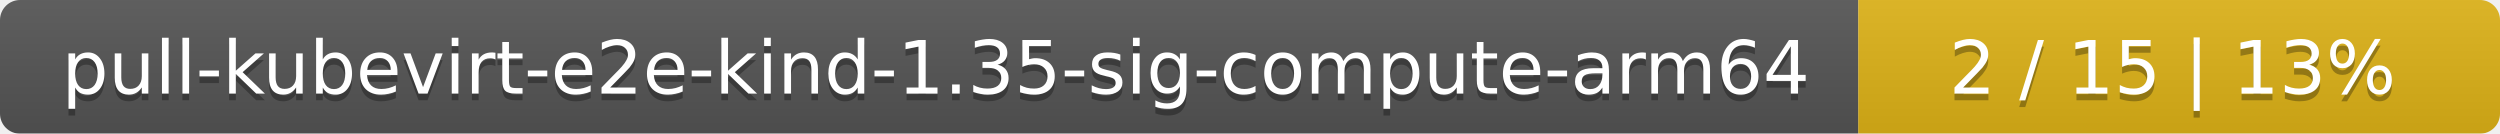
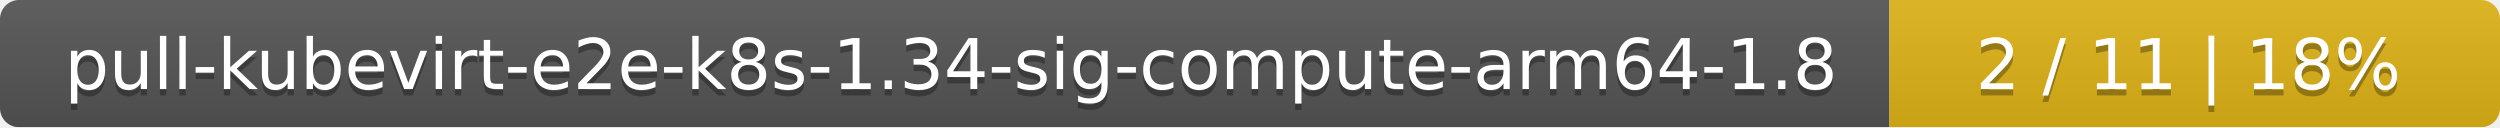
- <svg xmlns="http://www.w3.org/2000/svg" width="374" height="20">
+ <svg xmlns="http://www.w3.org/2000/svg" width="393" height="20">
  <linearGradient id="smooth" x2="0" y2="100%">
    <stop offset="0" stop-color="#bbb" stop-opacity=".1" />
    <stop offset="1" stop-opacity=".1" />
  </linearGradient>
  <mask id="round">
-     <rect width="374" height="20" rx="3" fill="#fff" />
+     <rect width="393" height="20" rx="3" fill="#fff" />
  </mask>
  <g mask="url(#round)">
-     <rect width="278" height="20" fill="#555" />
-     <rect x="278" width="96" height="20" fill="#dfb317" />
-     <rect width="374" height="20" fill="url(#smooth)" />
+     <rect width="297" height="20" fill="#555" />
+     <rect x="297" width="96" height="20" fill="#dfb317" />
+     <rect width="393" height="20" fill="url(#smooth)" />
  </g>
  <g fill="#fff" text-anchor="middle" font-family="DejaVu Sans,Verdana,Geneva,sans-serif" font-size="11">
-     <text x="140" y="15" fill="#010101" fill-opacity=".3">pull-kubevirt-e2e-kind-1.35-sig-compute-arm64</text>
-     <text x="140" y="14">pull-kubevirt-e2e-kind-1.35-sig-compute-arm64</text>
-     <text x="325" y="15" fill="#010101" fill-opacity=".3">2 / 15    |    13%</text>
-     <text x="325" y="14">2 / 15    |    13%</text>
+     <text x="149.5" y="15" fill="#010101" fill-opacity=".3">pull-kubevirt-e2e-k8s-1.34-sig-compute-arm64-1.8</text>
+     <text x="149.5" y="14">pull-kubevirt-e2e-k8s-1.34-sig-compute-arm64-1.8</text>
+     <text x="344" y="15" fill="#010101" fill-opacity=".3">2 / 11    |    18%</text>
+     <text x="344" y="14">2 / 11    |    18%</text>
  </g>
</svg>
